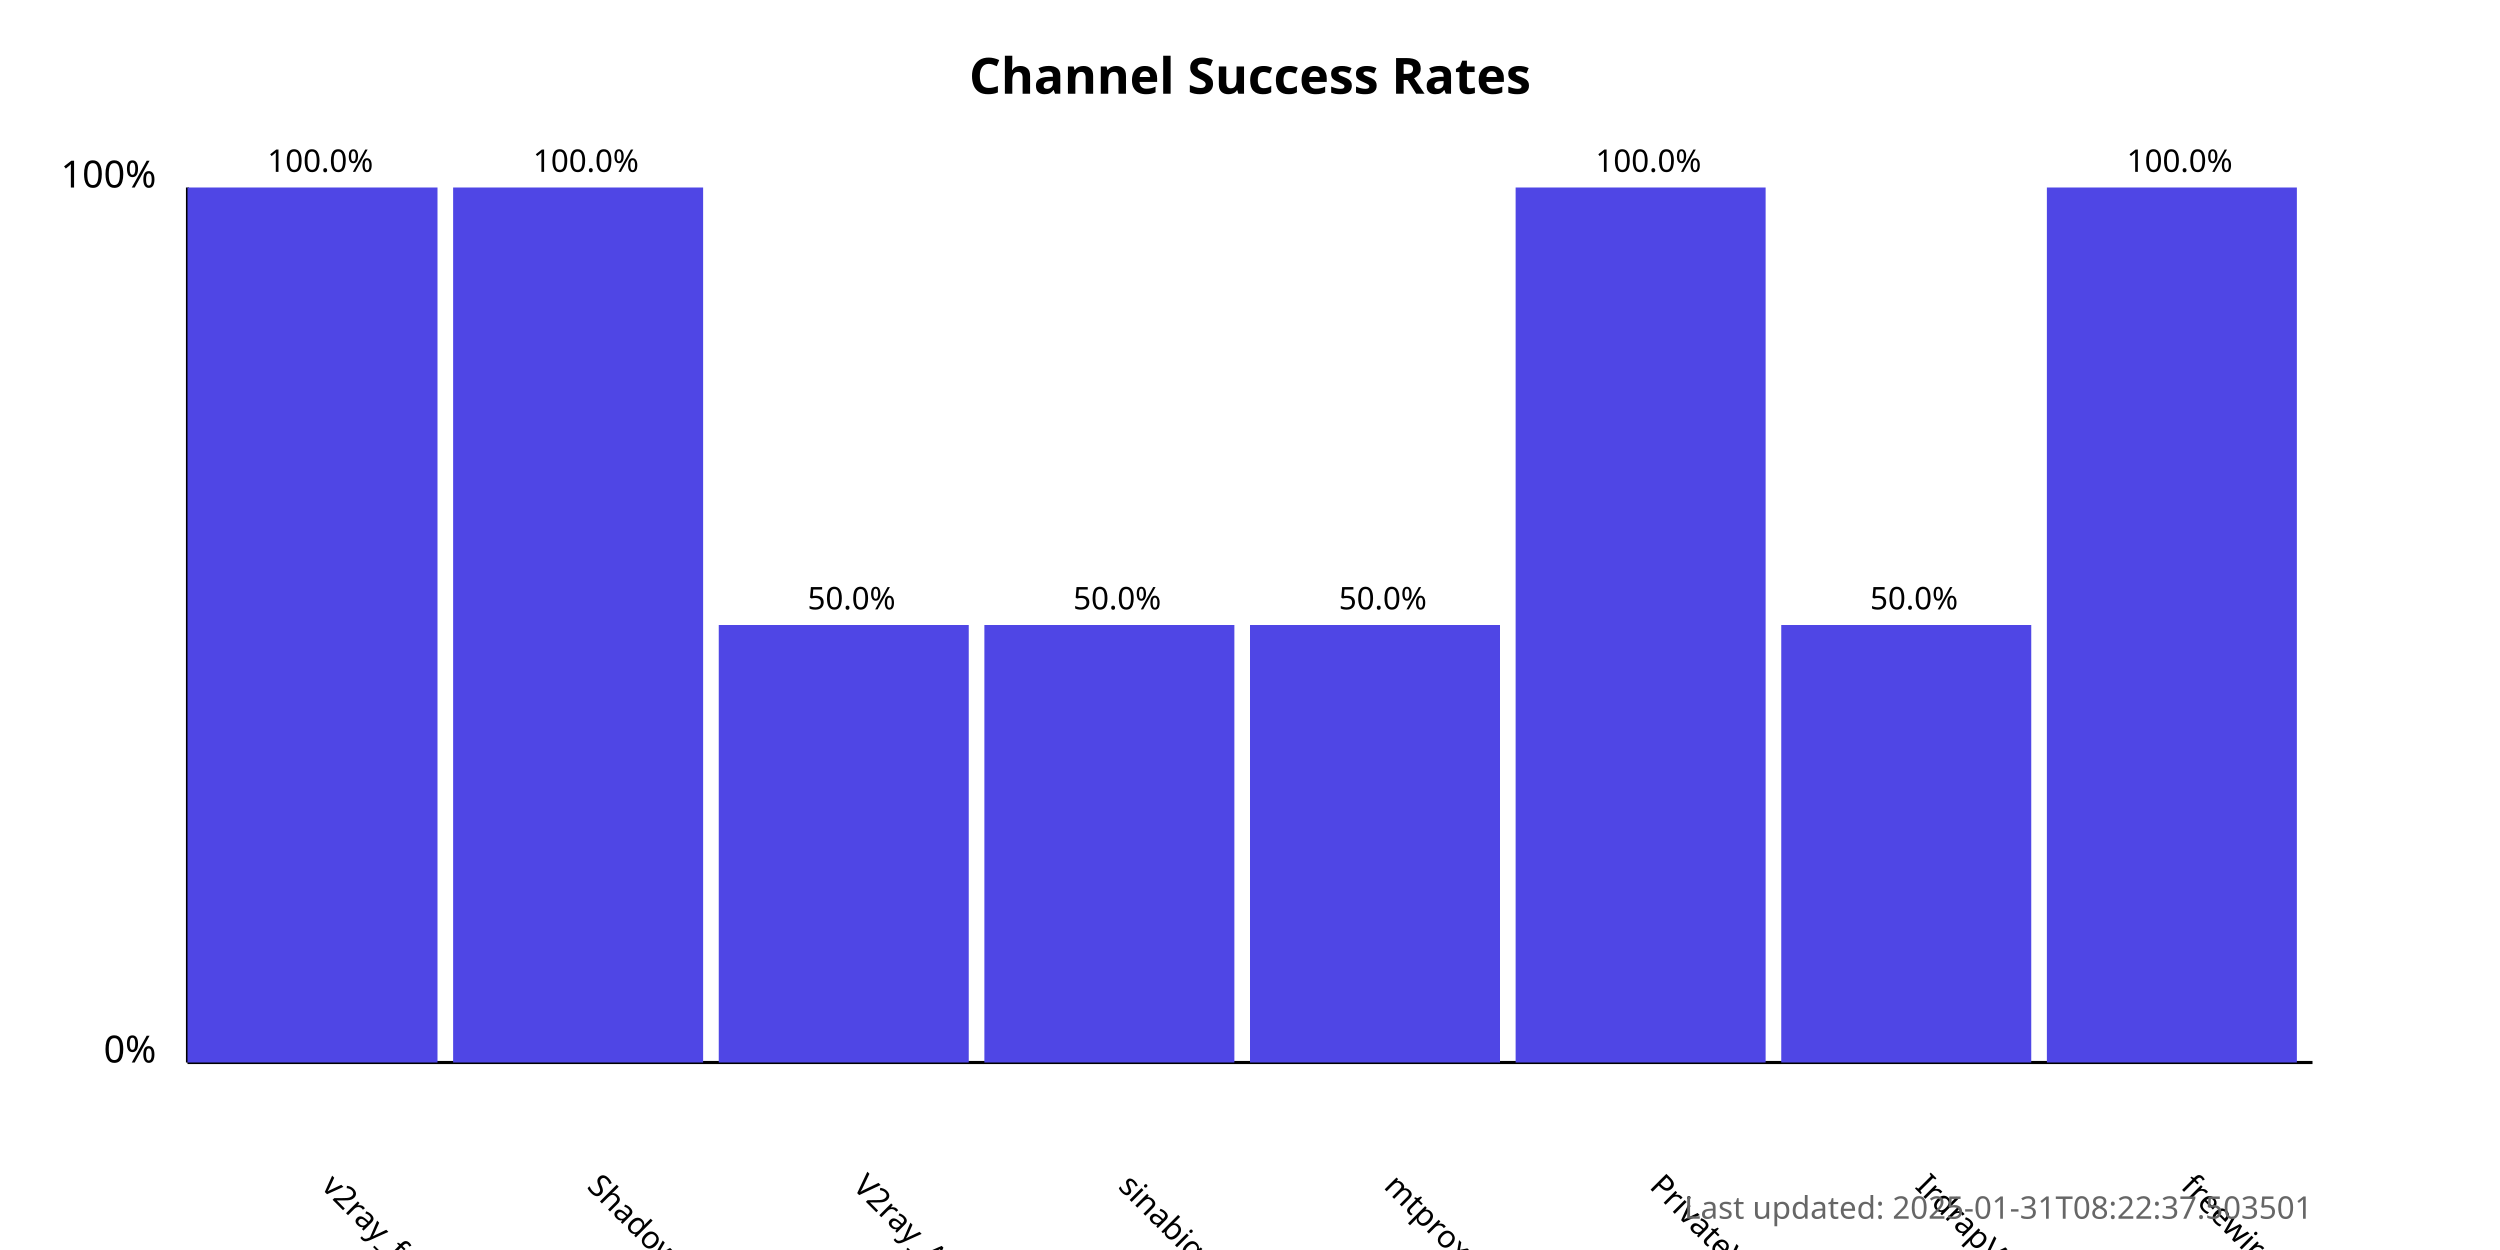
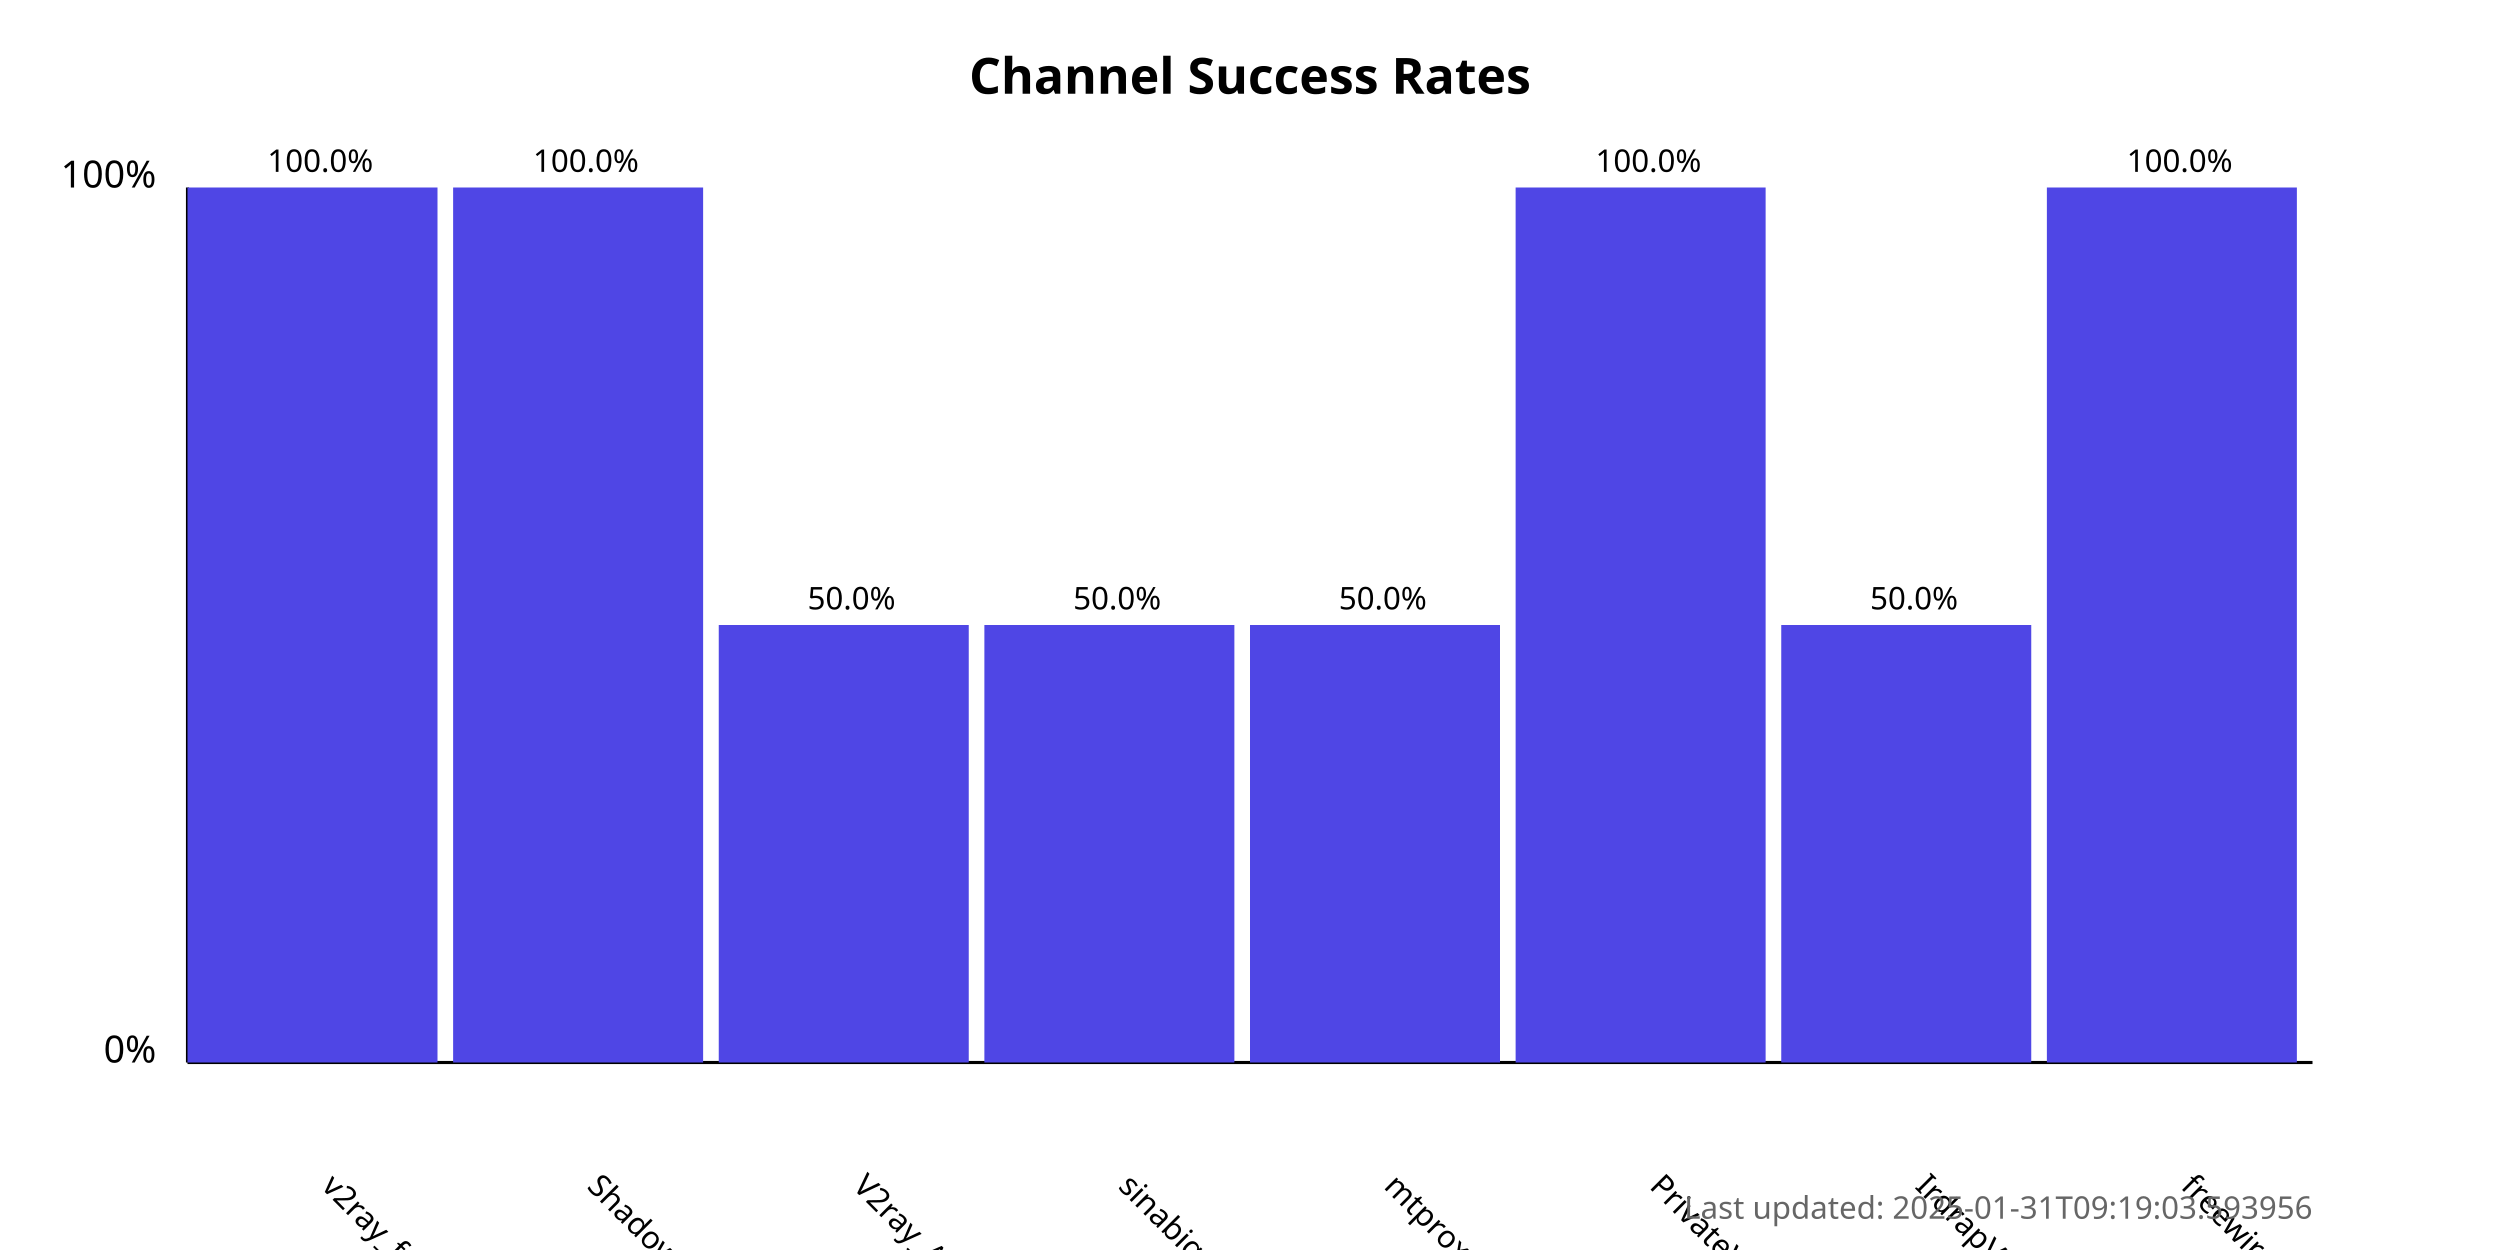
<svg xmlns="http://www.w3.org/2000/svg" width="800" height="400">
  <style>
            .chart-title { font: bold 16px sans-serif; }
            .axis-label { font: 12px sans-serif; }
            .tick-label { font: 10px sans-serif; }
            .bar { fill: #4f46e5; }
            .bar:hover { fill: #6366f1; }
            .timestamp { font: 10px sans-serif; fill: #666; }
        </style>
  <text x="400.0" y="30" text-anchor="middle" class="chart-title">
            Channel Success Rates
        </text>
  <line x1="60" y1="340" x2="60" y2="60" stroke="black" stroke-width="1" />
  <line x1="60" y1="340" x2="740" y2="340" stroke="black" stroke-width="1" />
  <text x="50" y="340" text-anchor="end" class="axis-label">0%</text>
  <text x="50" y="60" text-anchor="end" class="axis-label">100%</text>
  <g>
    <rect x="60" y="60.0" width="80.0" height="280.0" class="bar" />
    <text x="102.5" y="380" transform="rotate(45, 102.5, 380)" text-anchor="start" class="tick-label">
                v2ray_free_conf
            </text>
    <text x="102.5" y="55.0" text-anchor="middle" class="tick-label">
                100.0%
            </text>
  </g>
  <g>
    <rect x="145.0" y="60.0" width="80.0" height="280.0" class="bar" />
    <text x="187.5" y="380" transform="rotate(45, 187.5, 380)" text-anchor="start" class="tick-label">
                ShadowProxy66
            </text>
    <text x="187.5" y="55.0" text-anchor="middle" class="tick-label">
                100.0%
            </text>
  </g>
  <g>
    <rect x="230.0" y="200.0" width="80.0" height="140.0" class="bar" />
    <text x="272.5" y="380" transform="rotate(45, 272.5, 380)" text-anchor="start" class="tick-label">
                V2ray_Alpha
            </text>
    <text x="272.5" y="195.0" text-anchor="middle" class="tick-label">
                50.0%
            </text>
  </g>
  <g>
    <rect x="315.0" y="200.0" width="80.0" height="140.0" class="bar" />
    <text x="357.5" y="380" transform="rotate(45, 357.5, 380)" text-anchor="start" class="tick-label">
                sinabigo
            </text>
    <text x="357.5" y="195.0" text-anchor="middle" class="tick-label">
                50.0%
            </text>
  </g>
  <g>
    <rect x="400.0" y="200.0" width="80.0" height="140.0" class="bar" />
    <text x="442.5" y="380" transform="rotate(45, 442.5, 380)" text-anchor="start" class="tick-label">
                mtproxy_lists
            </text>
    <text x="442.5" y="195.0" text-anchor="middle" class="tick-label">
                50.0%
            </text>
  </g>
  <g>
    <rect x="485.0" y="60.0" width="80.0" height="280.0" class="bar" />
    <text x="527.5" y="380" transform="rotate(45, 527.5, 380)" text-anchor="start" class="tick-label">
                PrivateVPNs
            </text>
    <text x="527.5" y="55.0" text-anchor="middle" class="tick-label">
                100.0%
            </text>
  </g>
  <g>
    <rect x="570.0" y="200.0" width="80.0" height="140.0" class="bar" />
    <text x="612.5" y="380" transform="rotate(45, 612.5, 380)" text-anchor="start" class="tick-label">
                IrdrapVPNnews
            </text>
    <text x="612.5" y="195.0" text-anchor="middle" class="tick-label">
                50.0%
            </text>
  </g>
  <g>
    <rect x="655.0" y="60.0" width="80.0" height="280.0" class="bar" />
    <text x="697.5" y="380" transform="rotate(45, 697.5, 380)" text-anchor="start" class="tick-label">
                freewireguard
            </text>
    <text x="697.5" y="55.0" text-anchor="middle" class="tick-label">
                100.0%
            </text>
  </g>
  <text x="740" y="390" text-anchor="end" class="timestamp">
-             Last updated: 2025-01-31T08:22:37.503501
+             Last updated: 2025-01-31T09:19:03.593956
        </text>
</svg>
